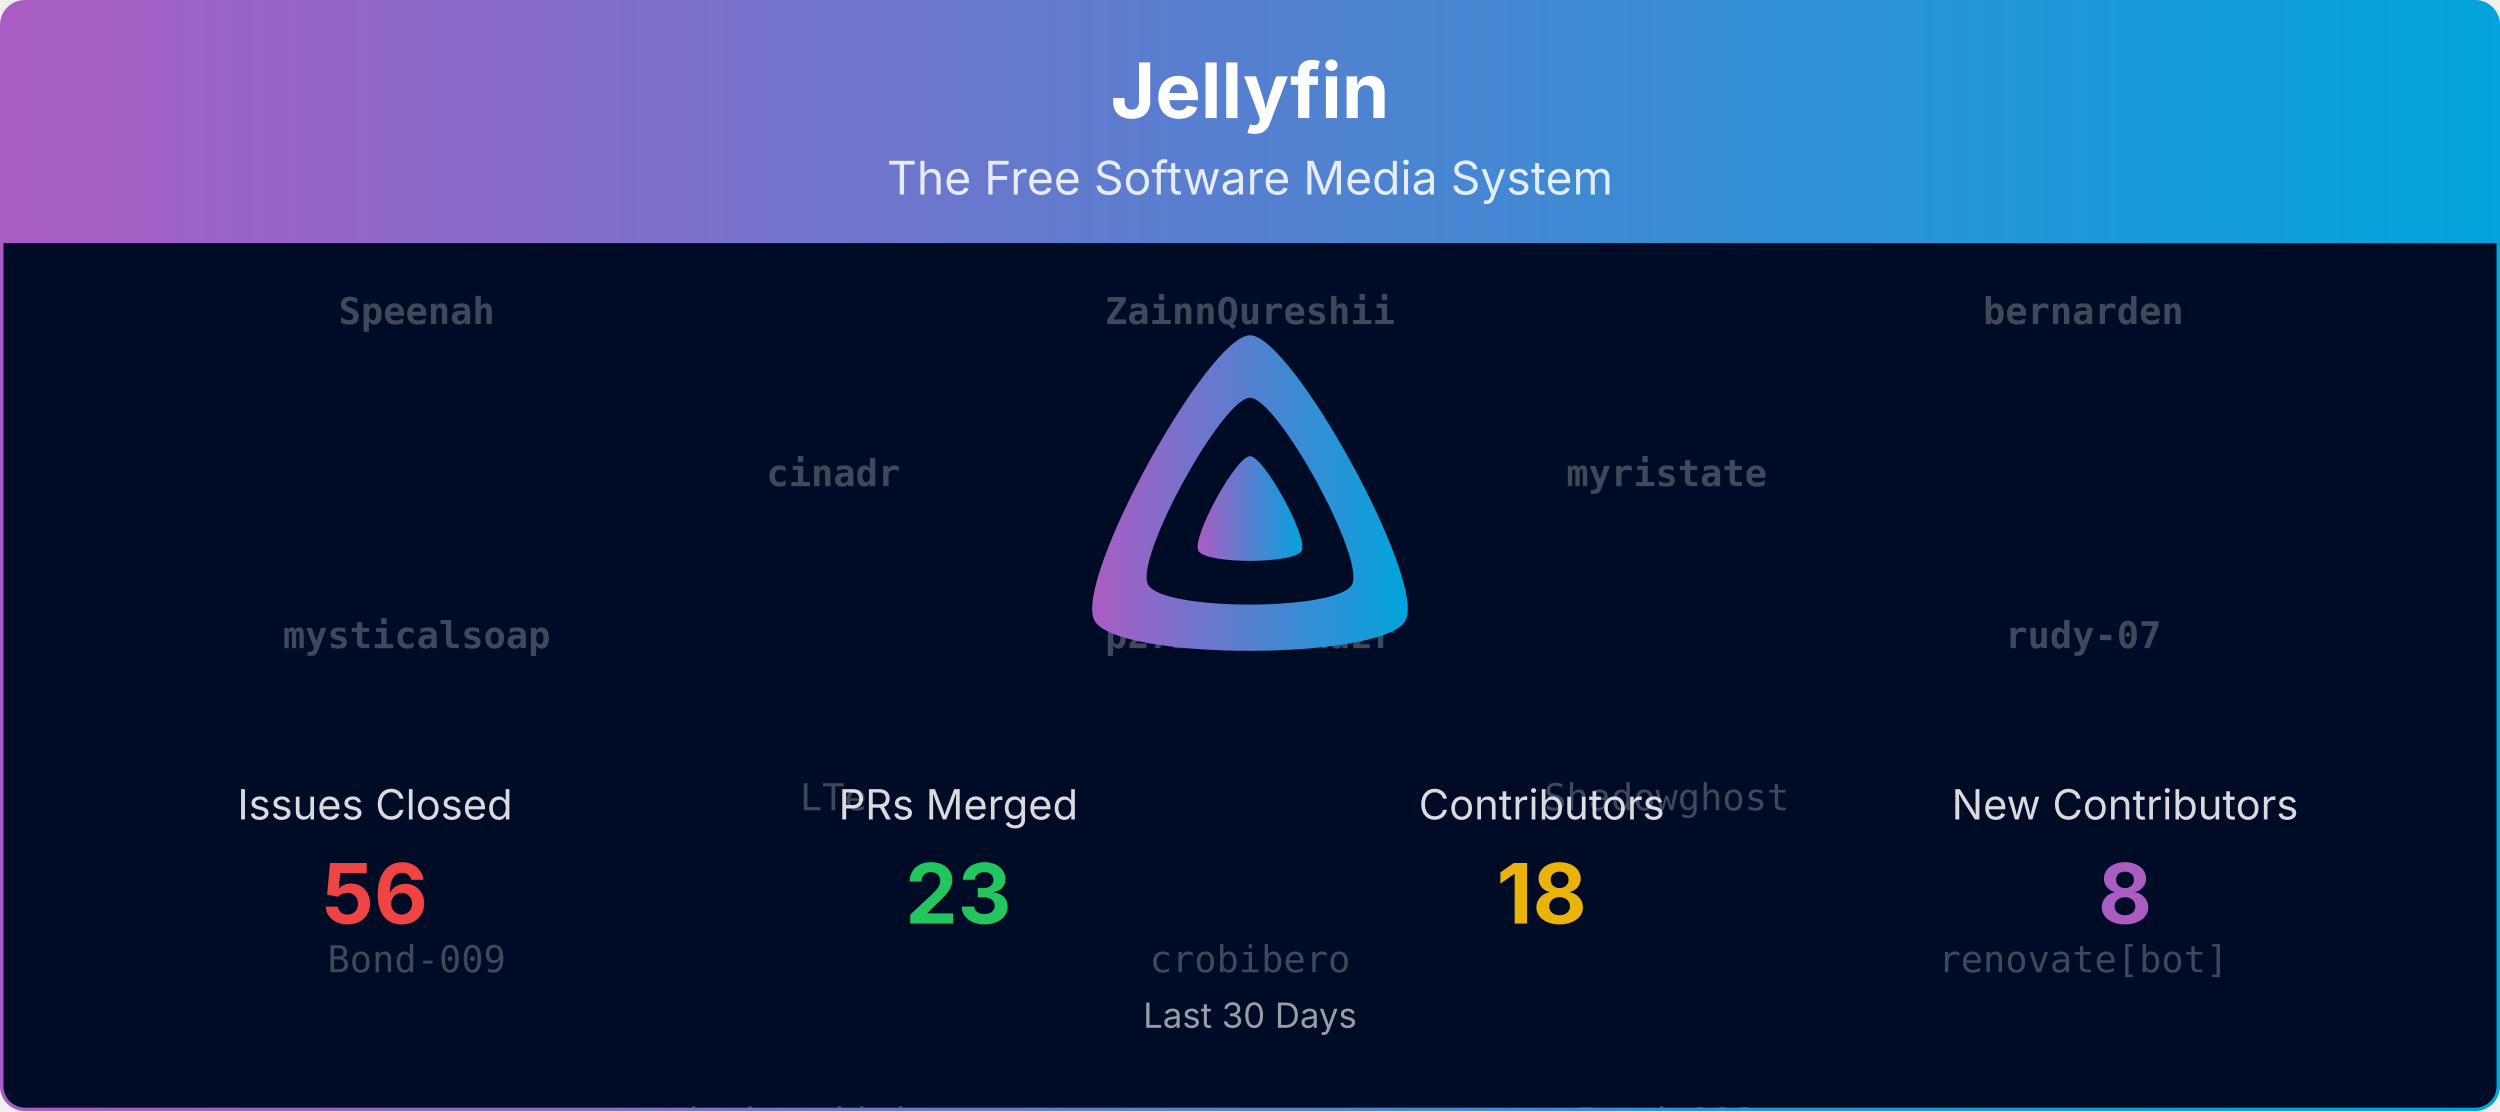
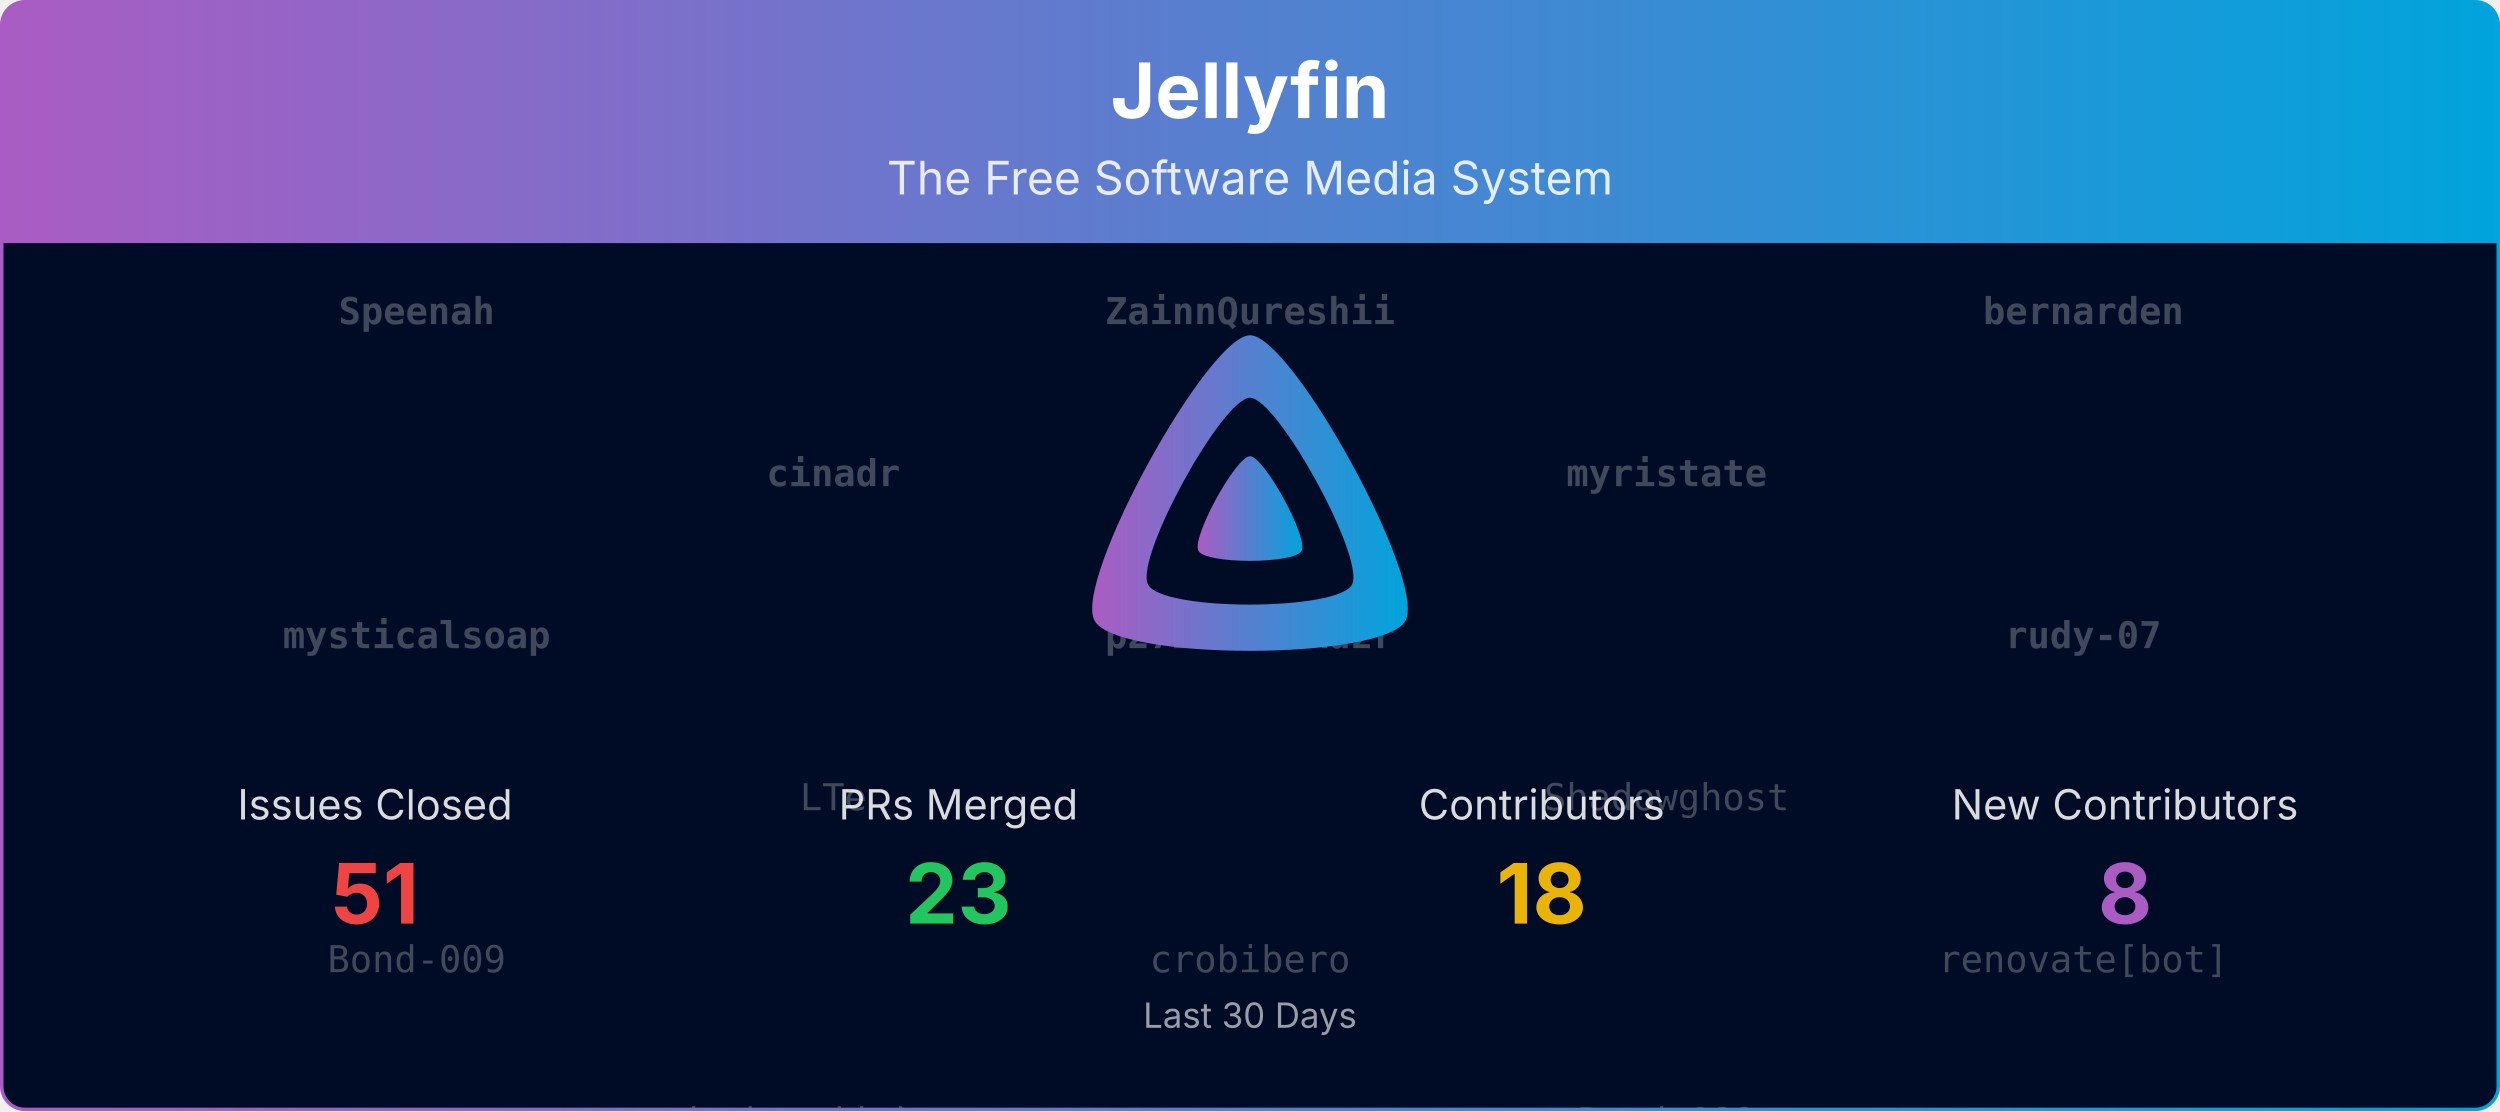
<svg xmlns="http://www.w3.org/2000/svg" viewBox="0 0 1080 480" width="100%" role="img" aria-label="Jellyfin">
  <defs>
    <linearGradient id="banner-jellyfin-grad" x1="0" y1="0" x2="1" y2="0">
      <stop offset="0%" stop-color="#AA5CC3" />
      <stop offset="100%" stop-color="#00A4DC" />
    </linearGradient>
    <clipPath id="banner-jellyfin-grad-clip">
      <rect x="0.75" y="0.75" width="1078.5" height="478.5" rx="10" ry="10" />
    </clipPath>
  </defs>
  <defs>
    <clipPath id="banner-jellyfin-grad-rain-clip">
      <rect x="0.75" y="105" width="1078.5" height="374.25" />
    </clipPath>
  </defs>
  <g clip-path="url(#banner-jellyfin-grad-clip)">
    <path d="M0.75,10.75 A10.0,10.0 0 0 1 10.75,0.75 L1069.25,0.75 A10.0,10.0 0 0 1 1079.25,10.75 L1079.25,105.00 L0.75,105.00 Z" fill="url(#banner-jellyfin-grad)" />
    <text x="540.0" y="51" text-anchor="middle" font-size="33" font-weight="700" font-family="Plus Jakarta Sans, system-ui, -apple-system, Segoe UI, sans-serif" fill="#ffffff">Jellyfin</text>
    <text x="540.0" y="84" text-anchor="middle" font-size="20" font-family="Plus Jakarta Sans, system-ui, -apple-system, Segoe UI, sans-serif" fill="#ffffff" opacity="0.85">The Free Software Media System</text>
    <rect x="0.75" y="105" width="1078.5" height="374.25" fill="#000b25" />
    <g opacity="0.25" clip-path="url(#banner-jellyfin-grad-rain-clip)" font-family="ui-monospace, SFMono-Regular, Menlo, Consolas, monospace" font-size="16" fill="#ffffff" text-anchor="middle">
      <g transform="translate(180.00,105)">
        <g>
          <animateTransform attributeName="transform" type="translate" values="0,-560;0,0" dur="13.33s" begin="-0.00s" repeatCount="indefinite" />
          <text y="35.0" font-weight="700">Speenah</text>
          <text y="175.0" font-weight="700">mysticalsoap</text>
          <text y="315.0">Bond-009</text>
          <text y="455.0">martimarkov</text>
          <text y="595.0" font-weight="700">Speenah</text>
          <text y="735.0" font-weight="700">mysticalsoap</text>
          <text y="875.0">Bond-009</text>
          <text y="1015.0">martimarkov</text>
        </g>
      </g>
      <g transform="translate(540.00,105)">
        <g>
          <animateTransform attributeName="transform" type="translate" values="0,-560;0,0" dur="13.33s" begin="-1.91s" repeatCount="indefinite" />
          <text y="35.0" font-weight="700">ZainnQureshii</text>
          <text y="175.0" font-weight="700">p27ZuH6CNAdzr</text>
          <text y="315.0">crobibero</text>
          <text y="455.0">HaraldNordgren</text>
          <text y="595.0" font-weight="700">ZainnQureshii</text>
          <text y="735.0" font-weight="700">p27ZuH6CNAdzr</text>
          <text y="875.0">crobibero</text>
          <text y="1015.0">HaraldNordgren</text>
        </g>
      </g>
      <g transform="translate(900.00,105)">
        <g>
          <animateTransform attributeName="transform" type="translate" values="0,-560;0,0" dur="13.33s" begin="-3.82s" repeatCount="indefinite" />
          <text y="35.0" font-weight="700">bernarden</text>
          <text y="175.0" font-weight="700">rudy-07</text>
          <text y="315.0">renovate[bot]</text>
          <text y="455.0">gnattu</text>
          <text y="595.0" font-weight="700">bernarden</text>
          <text y="735.0" font-weight="700">rudy-07</text>
          <text y="875.0">renovate[bot]</text>
          <text y="1015.0">gnattu</text>
        </g>
      </g>
      <g transform="translate(360.00,105)">
        <g>
          <animateTransform attributeName="transform" type="translate" values="0,-560;0,0" dur="13.33s" begin="-5.73s" repeatCount="indefinite" />
          <text y="105.0" font-weight="700">cinadr</text>
          <text y="245.0">LTe</text>
          <text y="385.0">thedreaddpirate</text>
          <text y="525.0">jordanmichaelrushing</text>
          <text y="665.0" font-weight="700">cinadr</text>
          <text y="805.0">LTe</text>
          <text y="945.0">thedreaddpirate</text>
          <text y="1085.0">jordanmichaelrushing</text>
        </g>
      </g>
      <g transform="translate(720.00,105)">
        <g>
          <animateTransform attributeName="transform" type="translate" values="0,-560;0,0" dur="13.33s" begin="-7.64s" repeatCount="indefinite" />
          <text y="105.0" font-weight="700">myristate</text>
          <text y="245.0">Shadowghost</text>
          <text y="385.0">Bond-009</text>
          <text y="525.0">martimarkov</text>
          <text y="665.0" font-weight="700">myristate</text>
          <text y="805.0">Shadowghost</text>
          <text y="945.0">Bond-009</text>
          <text y="1085.0">martimarkov</text>
        </g>
      </g>
    </g>
    <g transform="translate(465.00,138.00) scale(0.29297)">
      <path fill="url(#banner-jellyfin-grad)" fill-rule="evenodd" d="M256,23.3c-61.6,0-259.8,359.4-229.6,420.1s429.3,60,459.2,0S317.6,23.3,256,23.3zM406.5,390.8c-19.6,39.3-281.1,39.8-300.9,0s110.1-275.3,150.4-275.3S426.1,351.4,406.5,390.8z" />
      <path fill="url(#banner-jellyfin-grad)" d="M256,201.6c-20.4,0-86.2,119.3-76.2,139.4s142.5,19.9,152.4,0S276.5,201.6,256,201.6z" />
    </g>
    <text x="162.0" y="354.0" text-anchor="middle" font-size="18" font-family="Plus Jakarta Sans, system-ui, -apple-system, Segoe UI, sans-serif" fill="#ffffff" opacity="0.85">Issues Closed</text>
-     <text x="162.0" y="399.0" text-anchor="middle" font-size="36" font-weight="700" font-family="Plus Jakarta Sans, system-ui, -apple-system, Segoe UI, sans-serif" fill="#ef4444">56</text>
+     <text x="162.0" y="399.0" text-anchor="middle" font-size="36" font-weight="700" font-family="Plus Jakarta Sans, system-ui, -apple-system, Segoe UI, sans-serif" fill="#ef4444">51</text>
    <text x="414.0" y="354.0" text-anchor="middle" font-size="18" font-family="Plus Jakarta Sans, system-ui, -apple-system, Segoe UI, sans-serif" fill="#ffffff" opacity="0.85">PRs Merged</text>
    <text x="414.0" y="399.0" text-anchor="middle" font-size="36" font-weight="700" font-family="Plus Jakarta Sans, system-ui, -apple-system, Segoe UI, sans-serif" fill="#22c55e">23</text>
    <text x="666.0" y="354.0" text-anchor="middle" font-size="18" font-family="Plus Jakarta Sans, system-ui, -apple-system, Segoe UI, sans-serif" fill="#ffffff" opacity="0.85">Contributors</text>
    <text x="666.0" y="399.0" text-anchor="middle" font-size="36" font-weight="700" font-family="Plus Jakarta Sans, system-ui, -apple-system, Segoe UI, sans-serif" fill="#eab308">18</text>
    <text x="918.0" y="354.0" text-anchor="middle" font-size="18" font-family="Plus Jakarta Sans, system-ui, -apple-system, Segoe UI, sans-serif" fill="#ffffff" opacity="0.85">New Contributors</text>
    <text x="918.0" y="399.0" text-anchor="middle" font-size="36" font-weight="700" font-family="Plus Jakarta Sans, system-ui, -apple-system, Segoe UI, sans-serif" fill="#AA5CC3">8</text>
    <text x="540.0" y="444.0" text-anchor="middle" font-size="15" font-family="Plus Jakarta Sans, system-ui, -apple-system, Segoe UI, sans-serif" fill="#ffffff" opacity="0.6">Last 30 Days</text>
  </g>
  <rect x="0.75" y="0.75" width="1078.5" height="478.5" rx="10" ry="10" fill="none" stroke="url(#banner-jellyfin-grad)" stroke-width="1.5" />
</svg>
